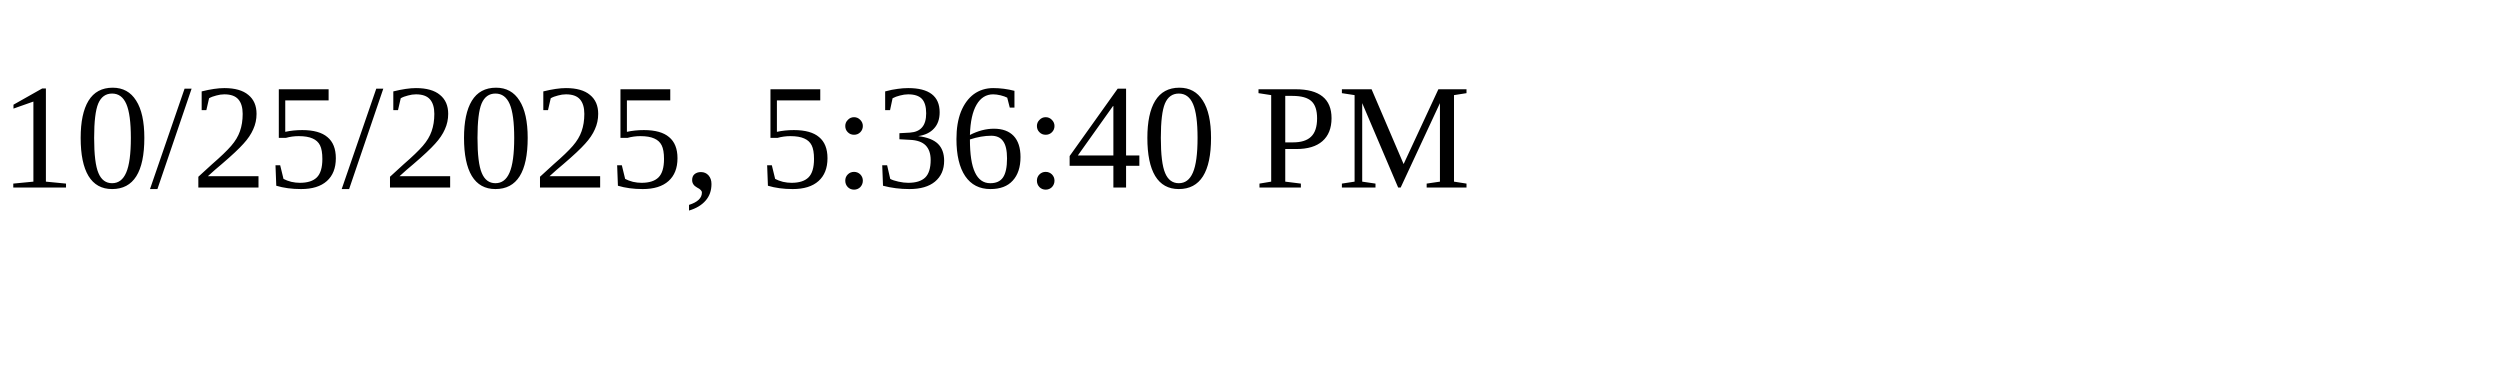
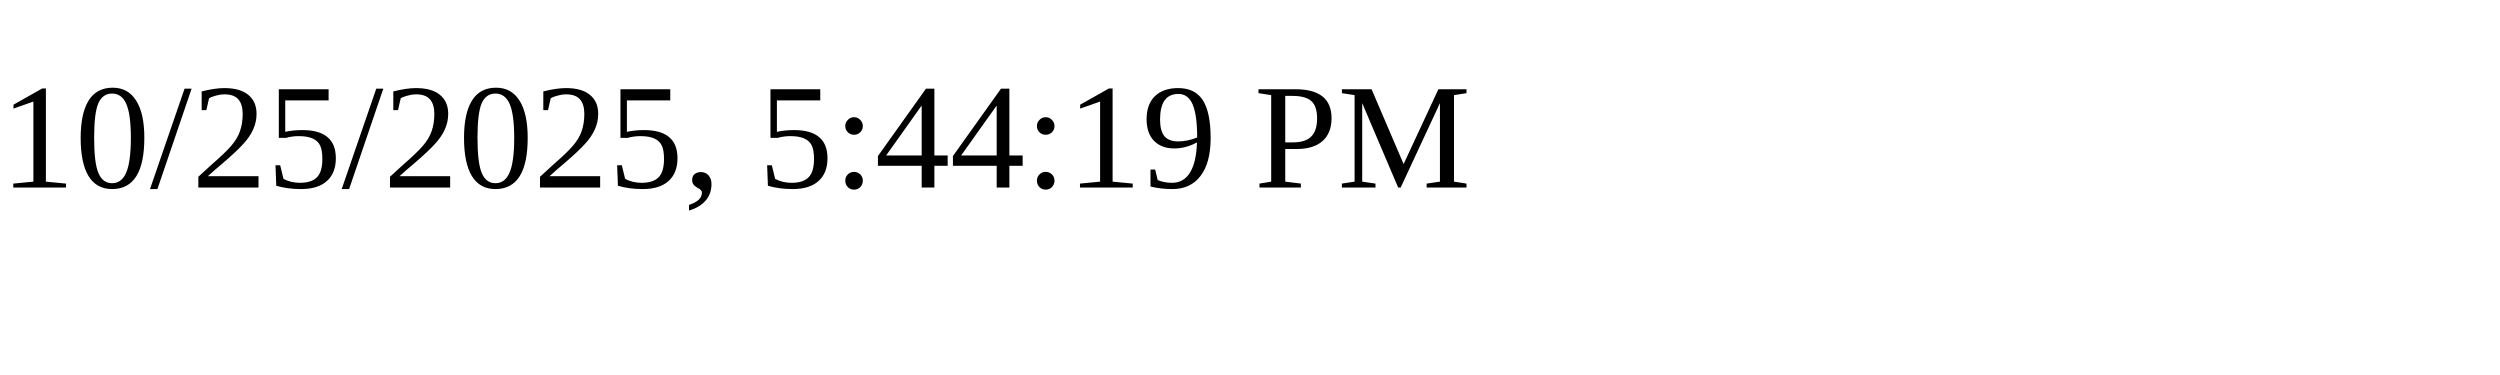
<svg xmlns="http://www.w3.org/2000/svg" height="30" width="200">
-   <text x="0" y="15">10/25/2025, 5:36:40 PM</text>
+   <text x="0" y="15">10/25/2025, 5:44:19 PM</text>
</svg>
